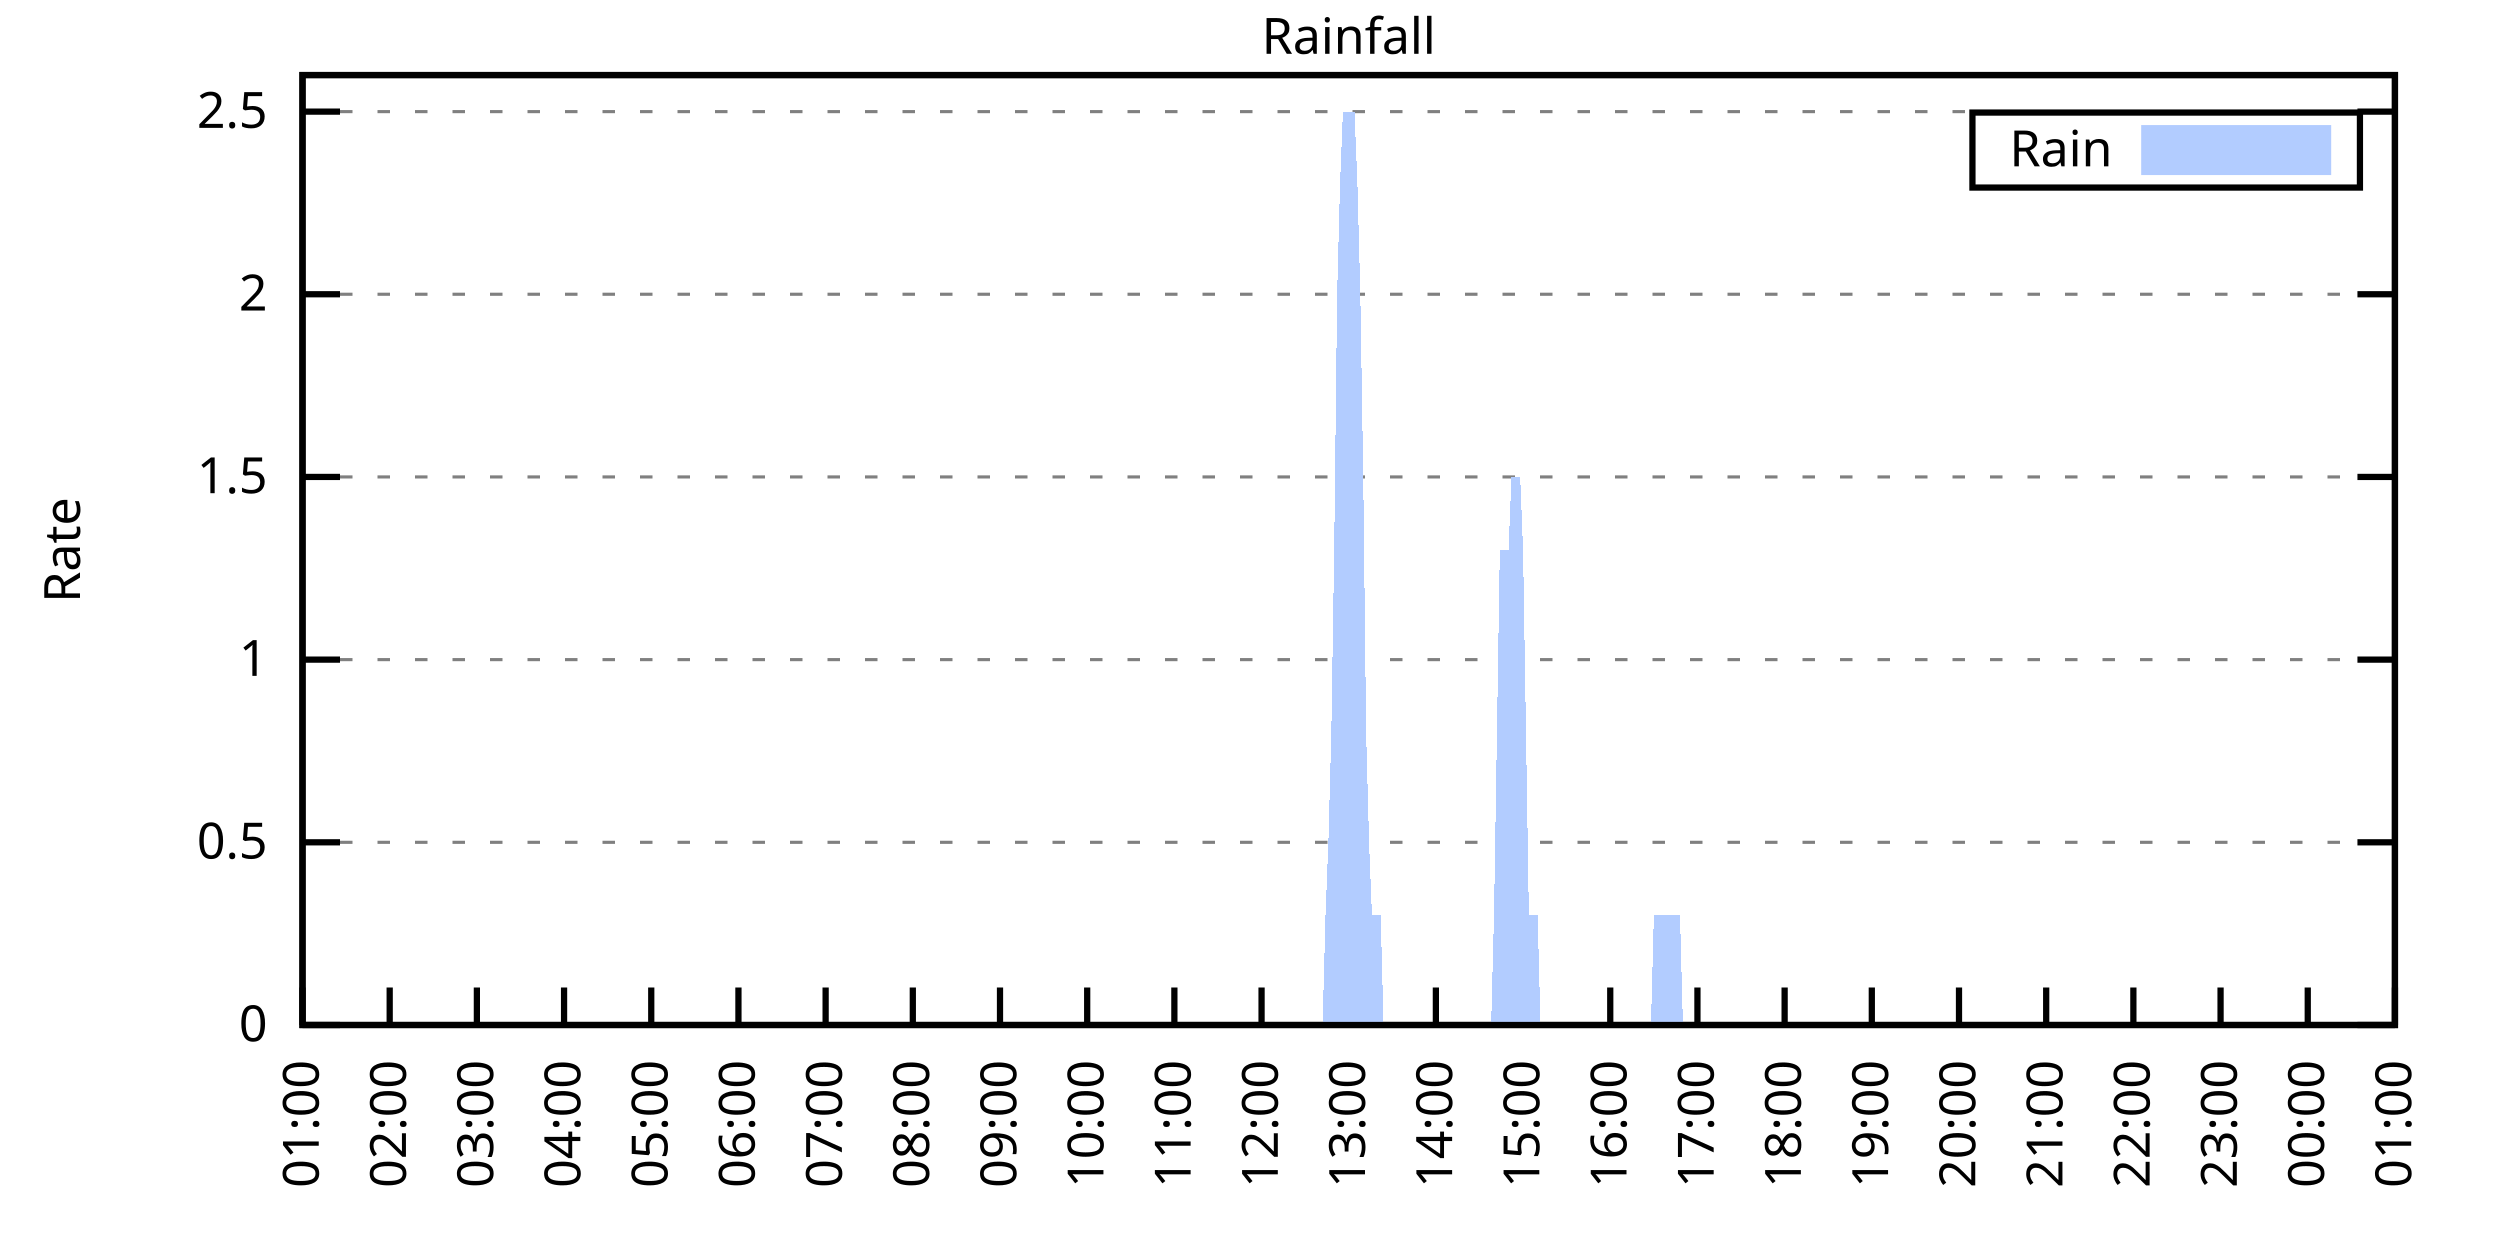
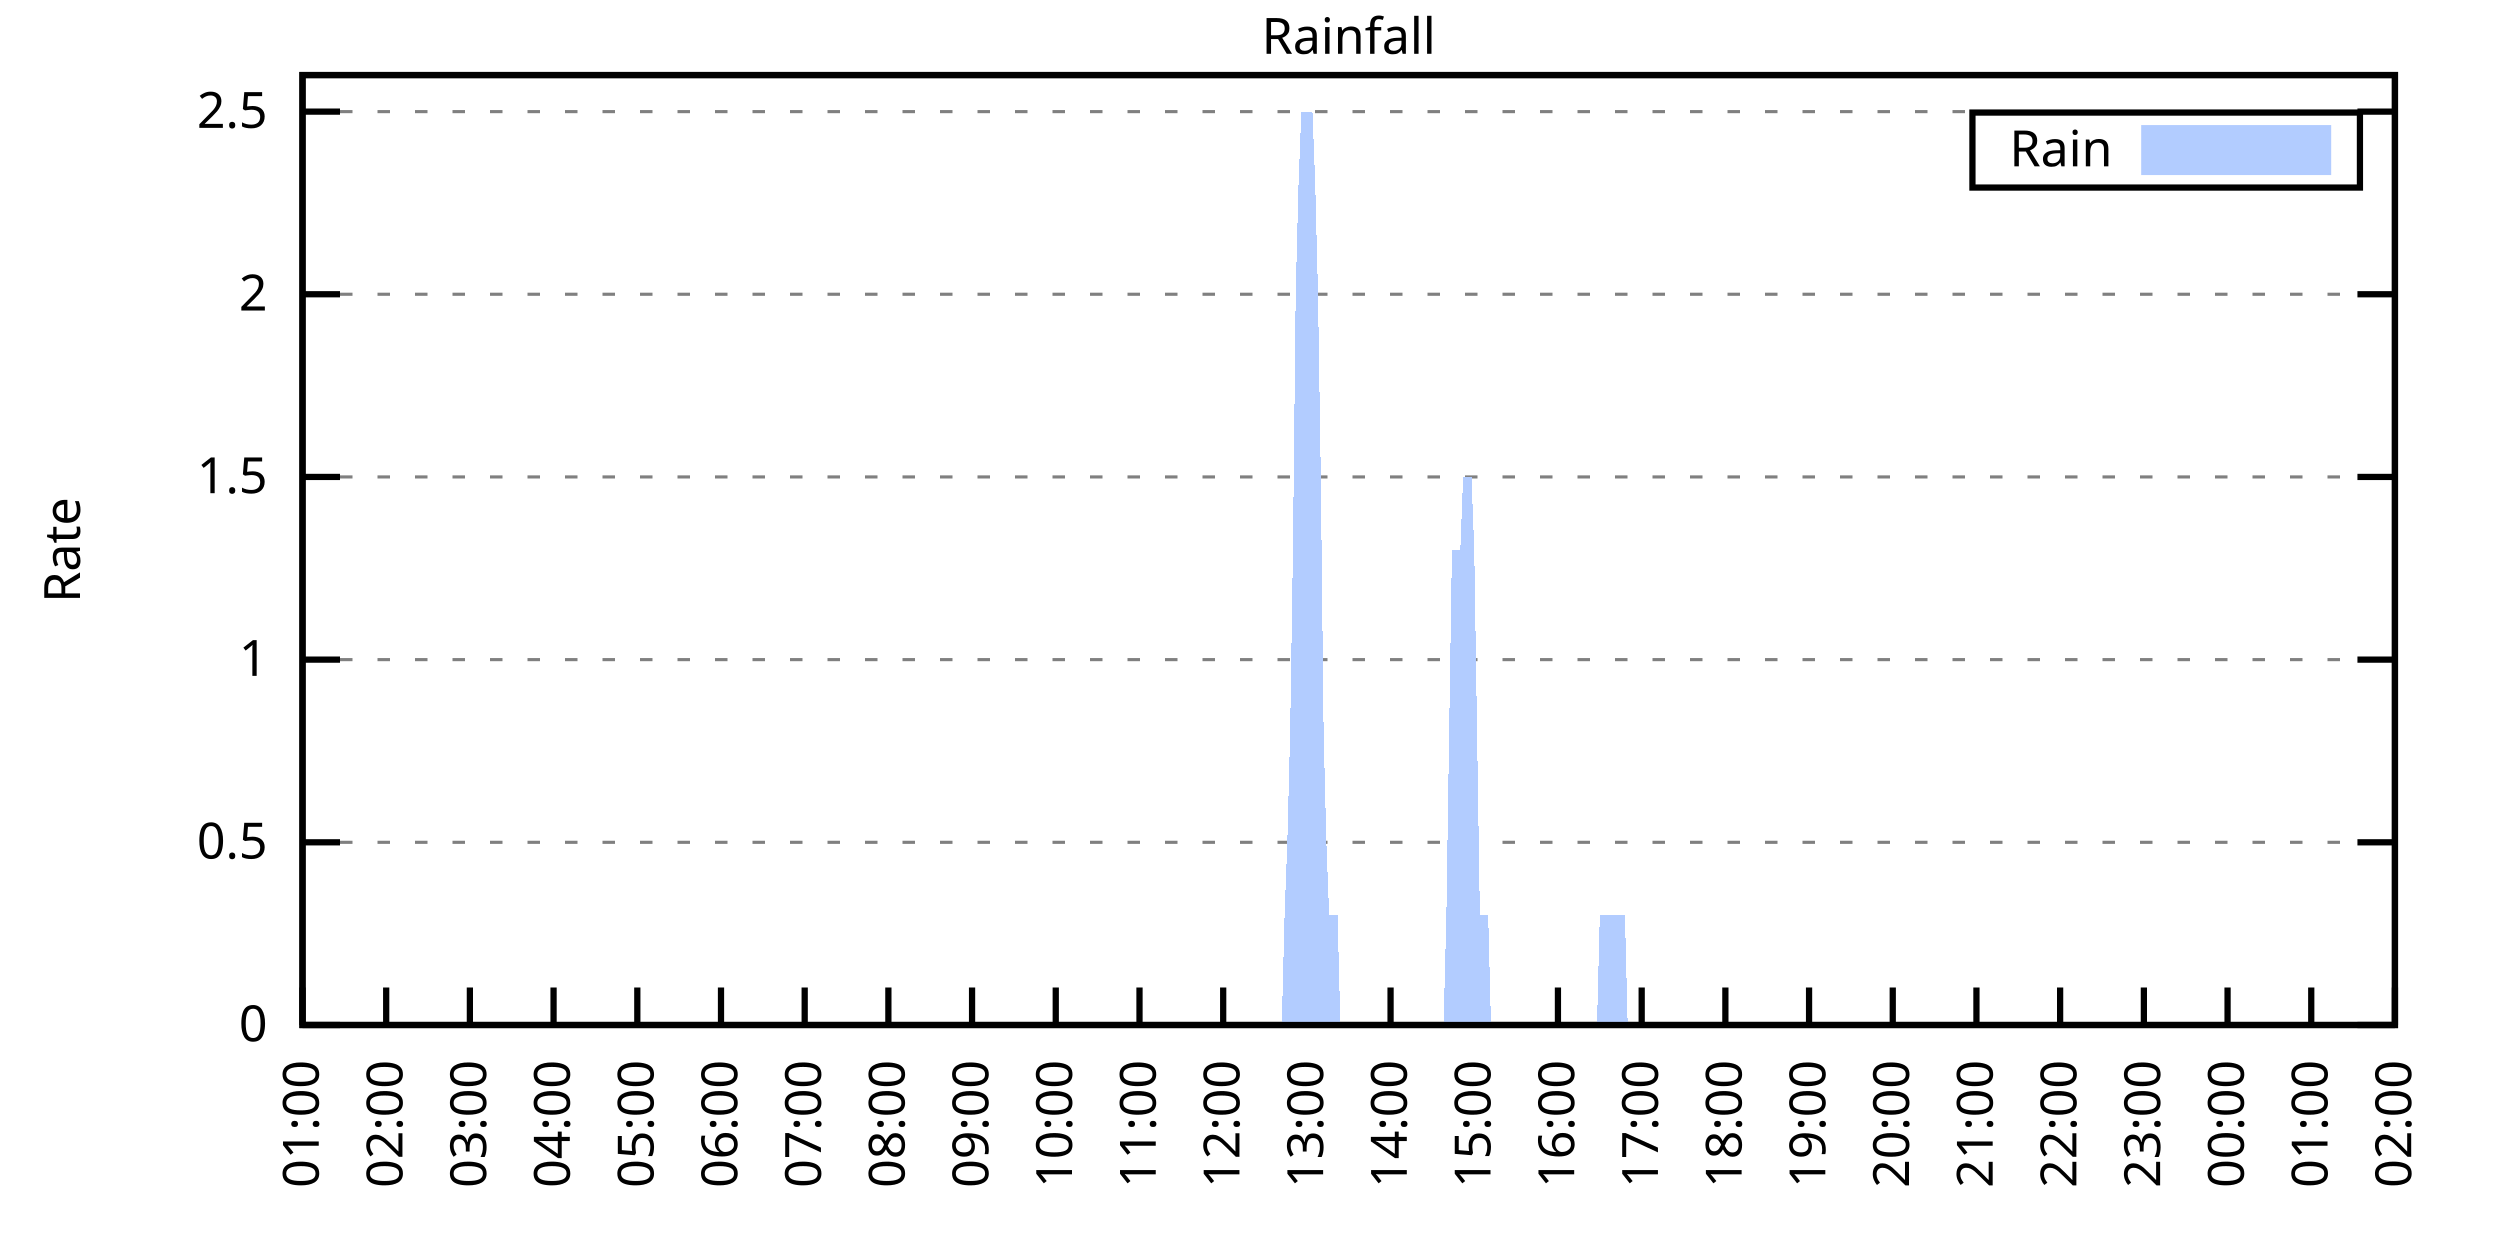
<svg xmlns="http://www.w3.org/2000/svg" xmlns:xlink="http://www.w3.org/1999/xlink" width="400" height="200" viewBox="0 0 400 200">
  <g id="gnuplot_canvas">
    <rect x="0" y="0" width="400" height="200" fill="none" />
    <defs>
      <circle id="gpDot" r="0.5" stroke-width="0.5" stroke="currentColor" />
      <path id="gpPt0" stroke-width="0.333" stroke="currentColor" d="M-1,0 h2 M0,-1 v2" />
      <path id="gpPt1" stroke-width="0.333" stroke="currentColor" d="M-1,-1 L1,1 M1,-1 L-1,1" />
      <path id="gpPt2" stroke-width="0.333" stroke="currentColor" d="M-1,0 L1,0 M0,-1 L0,1 M-1,-1 L1,1 M-1,1 L1,-1" />
      <rect id="gpPt3" stroke-width="0.333" stroke="currentColor" x="-1" y="-1" width="2" height="2" />
      <rect id="gpPt4" stroke-width="0.333" stroke="currentColor" fill="currentColor" x="-1" y="-1" width="2" height="2" />
      <circle id="gpPt5" stroke-width="0.333" stroke="currentColor" cx="0" cy="0" r="1" />
      <use xlink:href="#gpPt5" id="gpPt6" fill="currentColor" stroke="none" />
      <path id="gpPt7" stroke-width="0.333" stroke="currentColor" d="M0,-1.33 L-1.33,0.67 L1.33,0.67 z" />
      <use xlink:href="#gpPt7" id="gpPt8" fill="currentColor" stroke="none" />
      <use xlink:href="#gpPt7" id="gpPt9" stroke="currentColor" transform="rotate(180)" />
      <use xlink:href="#gpPt9" id="gpPt10" fill="currentColor" stroke="none" />
      <use xlink:href="#gpPt3" id="gpPt11" stroke="currentColor" transform="rotate(45)" />
      <use xlink:href="#gpPt11" id="gpPt12" fill="currentColor" stroke="none" />
      <path id="gpPt13" stroke-width="0.333" stroke="currentColor" d="M0,1.330 L1.265,0.411 L0.782,-1.067 L-0.782,-1.076 L-1.265,0.411 z" />
      <use xlink:href="#gpPt13" id="gpPt14" fill="currentColor" stroke="none" />
      <filter id="textbox" filterUnits="objectBoundingBox" x="0" y="0" height="1" width="1">
        <feFlood flood-color="white" flood-opacity="1" result="bgnd" />
        <feComposite in="SourceGraphic" in2="bgnd" operator="atop" />
      </filter>
      <filter id="greybox" filterUnits="objectBoundingBox" x="0" y="0" height="1" width="1">
        <feFlood flood-color="lightgrey" flood-opacity="1" result="grey" />
        <feComposite in="SourceGraphic" in2="grey" operator="atop" />
      </filter>
    </defs>
    <g fill="none" color="white" stroke="currentColor" stroke-width="1.00" stroke-linecap="butt" stroke-linejoin="miter">
</g>
    <g fill="none" color="black" stroke="currentColor" stroke-width="1.00" stroke-linecap="butt" stroke-linejoin="miter">
      <g stroke="none" shape-rendering="crispEdges">
        <polygon fill="rgb(255, 255, 255)" points="48.40,164.00 383.18,164.00 383.18,12.02 48.40,12.02 " />
      </g>
    </g>
    <g fill="none" color="black" stroke="currentColor" stroke-width="1.00" stroke-linecap="butt" stroke-linejoin="miter">
</g>
    <g fill="none" color="black" stroke="black" stroke-width="0.50" stroke-linecap="butt" stroke-linejoin="miter">
</g>
    <g fill="none" color="gray" stroke="currentColor" stroke-width="0.50" stroke-linecap="butt" stroke-linejoin="miter">
      <path stroke="gray" stroke-dasharray="2,4" class="gridline" d="M48.40,164.00 L383.19,164.00  " />
    </g>
    <g fill="none" color="gray" stroke="gray" stroke-width="1.00" stroke-linecap="butt" stroke-linejoin="miter">
</g>
    <g fill="none" color="black" stroke="currentColor" stroke-width="1.00" stroke-linecap="butt" stroke-linejoin="miter">
      <path stroke="black" d="M48.40,164.00 L54.40,164.00 M383.19,164.00 L377.19,164.00  " />
      <g transform="translate(42.80,166.60)" stroke="none" fill="black" font-family="Sans" font-size="8.00" text-anchor="end">
        <text>
          <tspan font-family="Sans"> 0</tspan>
        </text>
      </g>
    </g>
    <g fill="none" color="black" stroke="currentColor" stroke-width="1.00" stroke-linecap="butt" stroke-linejoin="miter">
</g>
    <g fill="none" color="black" stroke="black" stroke-width="0.50" stroke-linecap="butt" stroke-linejoin="miter">
</g>
    <g fill="none" color="gray" stroke="currentColor" stroke-width="0.50" stroke-linecap="butt" stroke-linejoin="miter">
      <path stroke="gray" stroke-dasharray="2,4" class="gridline" d="M48.40,134.77 L383.19,134.77  " />
    </g>
    <g fill="none" color="gray" stroke="gray" stroke-width="1.00" stroke-linecap="butt" stroke-linejoin="miter">
</g>
    <g fill="none" color="black" stroke="currentColor" stroke-width="1.00" stroke-linecap="butt" stroke-linejoin="miter">
      <path stroke="black" d="M48.40,134.77 L54.40,134.77 M383.19,134.77 L377.19,134.77  " />
      <g transform="translate(42.80,137.37)" stroke="none" fill="black" font-family="Sans" font-size="8.00" text-anchor="end">
        <text>
          <tspan font-family="Sans"> 0.5</tspan>
        </text>
      </g>
    </g>
    <g fill="none" color="black" stroke="currentColor" stroke-width="1.00" stroke-linecap="butt" stroke-linejoin="miter">
</g>
    <g fill="none" color="black" stroke="black" stroke-width="0.50" stroke-linecap="butt" stroke-linejoin="miter">
</g>
    <g fill="none" color="gray" stroke="currentColor" stroke-width="0.50" stroke-linecap="butt" stroke-linejoin="miter">
      <path stroke="gray" stroke-dasharray="2,4" class="gridline" d="M48.40,105.54 L383.19,105.54  " />
    </g>
    <g fill="none" color="gray" stroke="gray" stroke-width="1.00" stroke-linecap="butt" stroke-linejoin="miter">
</g>
    <g fill="none" color="black" stroke="currentColor" stroke-width="1.00" stroke-linecap="butt" stroke-linejoin="miter">
      <path stroke="black" d="M48.40,105.54 L54.40,105.54 M383.19,105.54 L377.19,105.54  " />
      <g transform="translate(42.80,108.14)" stroke="none" fill="black" font-family="Sans" font-size="8.00" text-anchor="end">
        <text>
          <tspan font-family="Sans"> 1</tspan>
        </text>
      </g>
    </g>
    <g fill="none" color="black" stroke="currentColor" stroke-width="1.00" stroke-linecap="butt" stroke-linejoin="miter">
</g>
    <g fill="none" color="black" stroke="black" stroke-width="0.50" stroke-linecap="butt" stroke-linejoin="miter">
</g>
    <g fill="none" color="gray" stroke="currentColor" stroke-width="0.50" stroke-linecap="butt" stroke-linejoin="miter">
      <path stroke="gray" stroke-dasharray="2,4" class="gridline" d="M48.40,76.31 L383.19,76.31  " />
    </g>
    <g fill="none" color="gray" stroke="gray" stroke-width="1.00" stroke-linecap="butt" stroke-linejoin="miter">
</g>
    <g fill="none" color="black" stroke="currentColor" stroke-width="1.00" stroke-linecap="butt" stroke-linejoin="miter">
      <path stroke="black" d="M48.40,76.31 L54.40,76.31 M383.19,76.31 L377.19,76.31  " />
      <g transform="translate(42.80,78.91)" stroke="none" fill="black" font-family="Sans" font-size="8.00" text-anchor="end">
        <text>
          <tspan font-family="Sans"> 1.5</tspan>
        </text>
      </g>
    </g>
    <g fill="none" color="black" stroke="currentColor" stroke-width="1.00" stroke-linecap="butt" stroke-linejoin="miter">
</g>
    <g fill="none" color="black" stroke="black" stroke-width="0.50" stroke-linecap="butt" stroke-linejoin="miter">
</g>
    <g fill="none" color="gray" stroke="currentColor" stroke-width="0.50" stroke-linecap="butt" stroke-linejoin="miter">
      <path stroke="gray" stroke-dasharray="2,4" class="gridline" d="M48.40,47.08 L383.19,47.08  " />
    </g>
    <g fill="none" color="gray" stroke="gray" stroke-width="1.00" stroke-linecap="butt" stroke-linejoin="miter">
</g>
    <g fill="none" color="black" stroke="currentColor" stroke-width="1.00" stroke-linecap="butt" stroke-linejoin="miter">
      <path stroke="black" d="M48.40,47.08 L54.40,47.08 M383.19,47.08 L377.19,47.08  " />
      <g transform="translate(42.80,49.68)" stroke="none" fill="black" font-family="Sans" font-size="8.00" text-anchor="end">
        <text>
          <tspan font-family="Sans"> 2</tspan>
        </text>
      </g>
    </g>
    <g fill="none" color="black" stroke="currentColor" stroke-width="1.00" stroke-linecap="butt" stroke-linejoin="miter">
</g>
    <g fill="none" color="black" stroke="black" stroke-width="0.50" stroke-linecap="butt" stroke-linejoin="miter">
</g>
    <g fill="none" color="gray" stroke="currentColor" stroke-width="0.50" stroke-linecap="butt" stroke-linejoin="miter">
      <path stroke="gray" stroke-dasharray="2,4" class="gridline" d="M48.40,17.86 L383.19,17.86  " />
    </g>
    <g fill="none" color="gray" stroke="gray" stroke-width="1.00" stroke-linecap="butt" stroke-linejoin="miter">
</g>
    <g fill="none" color="black" stroke="currentColor" stroke-width="1.00" stroke-linecap="butt" stroke-linejoin="miter">
      <path stroke="black" d="M48.40,17.86 L54.40,17.86 M383.19,17.86 L377.19,17.86  " />
      <g transform="translate(42.80,20.46)" stroke="none" fill="black" font-family="Sans" font-size="8.00" text-anchor="end">
        <text>
          <tspan font-family="Sans"> 2.5</tspan>
        </text>
      </g>
    </g>
    <g fill="none" color="black" stroke="currentColor" stroke-width="1.00" stroke-linecap="butt" stroke-linejoin="miter">
      <path stroke="black" d="M48.40,164.00 L48.40,158.00  " />
      <g transform="translate(51.00,169.60) rotate(270.00)" stroke="none" fill="black" font-family="Sans" font-size="8.00" text-anchor="end">
        <text>
          <tspan font-family="Sans">01:00</tspan>
        </text>
      </g>
    </g>
    <g fill="none" color="black" stroke="currentColor" stroke-width="1.00" stroke-linecap="butt" stroke-linejoin="miter">
-       <path stroke="black" d="M62.35,164.00 L62.35,158.00  " />
-       <g transform="translate(64.95,169.60) rotate(270.00)" stroke="none" fill="black" font-family="Sans" font-size="8.00" text-anchor="end">
+       <path stroke="black" d="M61.79,164.00 L61.79,158.00  " />
+       <g transform="translate(64.39,169.60) rotate(270.00)" stroke="none" fill="black" font-family="Sans" font-size="8.00" text-anchor="end">
        <text>
          <tspan font-family="Sans">02:00</tspan>
        </text>
      </g>
    </g>
    <g fill="none" color="black" stroke="currentColor" stroke-width="1.00" stroke-linecap="butt" stroke-linejoin="miter">
-       <path stroke="black" d="M76.30,164.00 L76.30,158.00  " />
-       <g transform="translate(78.90,169.60) rotate(270.00)" stroke="none" fill="black" font-family="Sans" font-size="8.00" text-anchor="end">
+       <path stroke="black" d="M75.18,164.00 L75.18,158.00  " />
+       <g transform="translate(77.78,169.60) rotate(270.00)" stroke="none" fill="black" font-family="Sans" font-size="8.00" text-anchor="end">
        <text>
          <tspan font-family="Sans">03:00</tspan>
        </text>
      </g>
    </g>
    <g fill="none" color="black" stroke="currentColor" stroke-width="1.00" stroke-linecap="butt" stroke-linejoin="miter">
-       <path stroke="black" d="M90.25,164.00 L90.25,158.00  " />
-       <g transform="translate(92.85,169.60) rotate(270.00)" stroke="none" fill="black" font-family="Sans" font-size="8.00" text-anchor="end">
+       <path stroke="black" d="M88.57,164.00 L88.57,158.00  " />
+       <g transform="translate(91.17,169.60) rotate(270.00)" stroke="none" fill="black" font-family="Sans" font-size="8.00" text-anchor="end">
        <text>
          <tspan font-family="Sans">04:00</tspan>
        </text>
      </g>
    </g>
    <g fill="none" color="black" stroke="currentColor" stroke-width="1.00" stroke-linecap="butt" stroke-linejoin="miter">
-       <path stroke="black" d="M104.20,164.00 L104.20,158.00  " />
-       <g transform="translate(106.80,169.60) rotate(270.00)" stroke="none" fill="black" font-family="Sans" font-size="8.00" text-anchor="end">
+       <path stroke="black" d="M101.97,164.00 L101.97,158.00  " />
+       <g transform="translate(104.57,169.60) rotate(270.00)" stroke="none" fill="black" font-family="Sans" font-size="8.00" text-anchor="end">
        <text>
          <tspan font-family="Sans">05:00</tspan>
        </text>
      </g>
    </g>
    <g fill="none" color="black" stroke="currentColor" stroke-width="1.00" stroke-linecap="butt" stroke-linejoin="miter">
-       <path stroke="black" d="M118.15,164.00 L118.15,158.00  " />
-       <g transform="translate(120.75,169.60) rotate(270.00)" stroke="none" fill="black" font-family="Sans" font-size="8.00" text-anchor="end">
+       <path stroke="black" d="M115.36,164.00 L115.36,158.00  " />
+       <g transform="translate(117.96,169.60) rotate(270.00)" stroke="none" fill="black" font-family="Sans" font-size="8.00" text-anchor="end">
        <text>
          <tspan font-family="Sans">06:00</tspan>
        </text>
      </g>
    </g>
    <g fill="none" color="black" stroke="currentColor" stroke-width="1.00" stroke-linecap="butt" stroke-linejoin="miter">
-       <path stroke="black" d="M132.10,164.00 L132.10,158.00  " />
-       <g transform="translate(134.70,169.60) rotate(270.00)" stroke="none" fill="black" font-family="Sans" font-size="8.00" text-anchor="end">
+       <path stroke="black" d="M128.75,164.00 L128.75,158.00  " />
+       <g transform="translate(131.35,169.60) rotate(270.00)" stroke="none" fill="black" font-family="Sans" font-size="8.00" text-anchor="end">
        <text>
          <tspan font-family="Sans">07:00</tspan>
        </text>
      </g>
    </g>
    <g fill="none" color="black" stroke="currentColor" stroke-width="1.00" stroke-linecap="butt" stroke-linejoin="miter">
-       <path stroke="black" d="M146.05,164.00 L146.05,158.00  " />
-       <g transform="translate(148.65,169.60) rotate(270.00)" stroke="none" fill="black" font-family="Sans" font-size="8.00" text-anchor="end">
+       <path stroke="black" d="M142.14,164.00 L142.14,158.00  " />
+       <g transform="translate(144.74,169.60) rotate(270.00)" stroke="none" fill="black" font-family="Sans" font-size="8.00" text-anchor="end">
        <text>
          <tspan font-family="Sans">08:00</tspan>
        </text>
      </g>
    </g>
    <g fill="none" color="black" stroke="currentColor" stroke-width="1.00" stroke-linecap="butt" stroke-linejoin="miter">
-       <path stroke="black" d="M160.00,164.00 L160.00,158.00  " />
-       <g transform="translate(162.60,169.60) rotate(270.00)" stroke="none" fill="black" font-family="Sans" font-size="8.00" text-anchor="end">
+       <path stroke="black" d="M155.53,164.00 L155.53,158.00  " />
+       <g transform="translate(158.13,169.60) rotate(270.00)" stroke="none" fill="black" font-family="Sans" font-size="8.00" text-anchor="end">
        <text>
          <tspan font-family="Sans">09:00</tspan>
        </text>
      </g>
    </g>
    <g fill="none" color="black" stroke="currentColor" stroke-width="1.00" stroke-linecap="butt" stroke-linejoin="miter">
-       <path stroke="black" d="M173.95,164.00 L173.95,158.00  " />
-       <g transform="translate(176.55,169.60) rotate(270.00)" stroke="none" fill="black" font-family="Sans" font-size="8.00" text-anchor="end">
+       <path stroke="black" d="M168.92,164.00 L168.92,158.00  " />
+       <g transform="translate(171.52,169.60) rotate(270.00)" stroke="none" fill="black" font-family="Sans" font-size="8.00" text-anchor="end">
        <text>
          <tspan font-family="Sans">10:00</tspan>
        </text>
      </g>
    </g>
    <g fill="none" color="black" stroke="currentColor" stroke-width="1.00" stroke-linecap="butt" stroke-linejoin="miter">
-       <path stroke="black" d="M187.90,164.00 L187.90,158.00  " />
-       <g transform="translate(190.50,169.60) rotate(270.00)" stroke="none" fill="black" font-family="Sans" font-size="8.00" text-anchor="end">
+       <path stroke="black" d="M182.32,164.00 L182.32,158.00  " />
+       <g transform="translate(184.92,169.60) rotate(270.00)" stroke="none" fill="black" font-family="Sans" font-size="8.00" text-anchor="end">
        <text>
          <tspan font-family="Sans">11:00</tspan>
        </text>
      </g>
    </g>
    <g fill="none" color="black" stroke="currentColor" stroke-width="1.00" stroke-linecap="butt" stroke-linejoin="miter">
-       <path stroke="black" d="M201.85,164.00 L201.85,158.00  " />
-       <g transform="translate(204.45,169.60) rotate(270.00)" stroke="none" fill="black" font-family="Sans" font-size="8.00" text-anchor="end">
+       <path stroke="black" d="M195.71,164.00 L195.71,158.00  " />
+       <g transform="translate(198.31,169.60) rotate(270.00)" stroke="none" fill="black" font-family="Sans" font-size="8.00" text-anchor="end">
        <text>
          <tspan font-family="Sans">12:00</tspan>
        </text>
      </g>
    </g>
    <g fill="none" color="black" stroke="currentColor" stroke-width="1.00" stroke-linecap="butt" stroke-linejoin="miter">
-       <path stroke="black" d="M215.80,164.00 L215.80,158.00  " />
-       <g transform="translate(218.40,169.60) rotate(270.00)" stroke="none" fill="black" font-family="Sans" font-size="8.00" text-anchor="end">
+       <path stroke="black" d="M209.10,164.00 L209.10,158.00  " />
+       <g transform="translate(211.70,169.60) rotate(270.00)" stroke="none" fill="black" font-family="Sans" font-size="8.00" text-anchor="end">
        <text>
          <tspan font-family="Sans">13:00</tspan>
        </text>
      </g>
    </g>
    <g fill="none" color="black" stroke="currentColor" stroke-width="1.00" stroke-linecap="butt" stroke-linejoin="miter">
-       <path stroke="black" d="M229.74,164.00 L229.74,158.00  " />
-       <g transform="translate(232.34,169.60) rotate(270.00)" stroke="none" fill="black" font-family="Sans" font-size="8.00" text-anchor="end">
+       <path stroke="black" d="M222.49,164.00 L222.49,158.00  " />
+       <g transform="translate(225.09,169.60) rotate(270.00)" stroke="none" fill="black" font-family="Sans" font-size="8.00" text-anchor="end">
        <text>
          <tspan font-family="Sans">14:00</tspan>
        </text>
      </g>
    </g>
    <g fill="none" color="black" stroke="currentColor" stroke-width="1.00" stroke-linecap="butt" stroke-linejoin="miter">
-       <path stroke="black" d="M243.69,164.00 L243.69,158.00  " />
-       <g transform="translate(246.29,169.60) rotate(270.00)" stroke="none" fill="black" font-family="Sans" font-size="8.00" text-anchor="end">
+       <path stroke="black" d="M235.88,164.00 L235.88,158.00  " />
+       <g transform="translate(238.48,169.60) rotate(270.00)" stroke="none" fill="black" font-family="Sans" font-size="8.00" text-anchor="end">
        <text>
          <tspan font-family="Sans">15:00</tspan>
        </text>
      </g>
    </g>
    <g fill="none" color="black" stroke="currentColor" stroke-width="1.00" stroke-linecap="butt" stroke-linejoin="miter">
-       <path stroke="black" d="M257.64,164.00 L257.64,158.00  " />
-       <g transform="translate(260.24,169.60) rotate(270.00)" stroke="none" fill="black" font-family="Sans" font-size="8.00" text-anchor="end">
+       <path stroke="black" d="M249.27,164.00 L249.27,158.00  " />
+       <g transform="translate(251.87,169.60) rotate(270.00)" stroke="none" fill="black" font-family="Sans" font-size="8.00" text-anchor="end">
        <text>
          <tspan font-family="Sans">16:00</tspan>
        </text>
      </g>
    </g>
    <g fill="none" color="black" stroke="currentColor" stroke-width="1.00" stroke-linecap="butt" stroke-linejoin="miter">
-       <path stroke="black" d="M271.59,164.00 L271.59,158.00  " />
-       <g transform="translate(274.19,169.60) rotate(270.00)" stroke="none" fill="black" font-family="Sans" font-size="8.00" text-anchor="end">
+       <path stroke="black" d="M262.67,164.00 L262.67,158.00  " />
+       <g transform="translate(265.27,169.60) rotate(270.00)" stroke="none" fill="black" font-family="Sans" font-size="8.00" text-anchor="end">
        <text>
          <tspan font-family="Sans">17:00</tspan>
        </text>
      </g>
    </g>
    <g fill="none" color="black" stroke="currentColor" stroke-width="1.00" stroke-linecap="butt" stroke-linejoin="miter">
-       <path stroke="black" d="M285.54,164.00 L285.54,158.00  " />
-       <g transform="translate(288.14,169.60) rotate(270.00)" stroke="none" fill="black" font-family="Sans" font-size="8.00" text-anchor="end">
+       <path stroke="black" d="M276.06,164.00 L276.06,158.00  " />
+       <g transform="translate(278.66,169.60) rotate(270.00)" stroke="none" fill="black" font-family="Sans" font-size="8.00" text-anchor="end">
        <text>
          <tspan font-family="Sans">18:00</tspan>
        </text>
      </g>
    </g>
    <g fill="none" color="black" stroke="currentColor" stroke-width="1.00" stroke-linecap="butt" stroke-linejoin="miter">
-       <path stroke="black" d="M299.49,164.00 L299.49,158.00  " />
-       <g transform="translate(302.09,169.60) rotate(270.00)" stroke="none" fill="black" font-family="Sans" font-size="8.00" text-anchor="end">
+       <path stroke="black" d="M289.45,164.00 L289.45,158.00  " />
+       <g transform="translate(292.05,169.60) rotate(270.00)" stroke="none" fill="black" font-family="Sans" font-size="8.00" text-anchor="end">
        <text>
          <tspan font-family="Sans">19:00</tspan>
        </text>
      </g>
    </g>
    <g fill="none" color="black" stroke="currentColor" stroke-width="1.00" stroke-linecap="butt" stroke-linejoin="miter">
-       <path stroke="black" d="M313.44,164.00 L313.44,158.00  " />
-       <g transform="translate(316.04,169.60) rotate(270.00)" stroke="none" fill="black" font-family="Sans" font-size="8.00" text-anchor="end">
+       <path stroke="black" d="M302.84,164.00 L302.84,158.00  " />
+       <g transform="translate(305.44,169.60) rotate(270.00)" stroke="none" fill="black" font-family="Sans" font-size="8.00" text-anchor="end">
        <text>
          <tspan font-family="Sans">20:00</tspan>
        </text>
      </g>
    </g>
    <g fill="none" color="black" stroke="currentColor" stroke-width="1.00" stroke-linecap="butt" stroke-linejoin="miter">
-       <path stroke="black" d="M327.39,164.00 L327.39,158.00  " />
-       <g transform="translate(329.99,169.60) rotate(270.00)" stroke="none" fill="black" font-family="Sans" font-size="8.00" text-anchor="end">
+       <path stroke="black" d="M316.23,164.00 L316.23,158.00  " />
+       <g transform="translate(318.83,169.60) rotate(270.00)" stroke="none" fill="black" font-family="Sans" font-size="8.00" text-anchor="end">
        <text>
          <tspan font-family="Sans">21:00</tspan>
        </text>
      </g>
    </g>
    <g fill="none" color="black" stroke="currentColor" stroke-width="1.00" stroke-linecap="butt" stroke-linejoin="miter">
-       <path stroke="black" d="M341.34,164.00 L341.34,158.00  " />
-       <g transform="translate(343.94,169.60) rotate(270.00)" stroke="none" fill="black" font-family="Sans" font-size="8.00" text-anchor="end">
+       <path stroke="black" d="M329.62,164.00 L329.62,158.00  " />
+       <g transform="translate(332.22,169.60) rotate(270.00)" stroke="none" fill="black" font-family="Sans" font-size="8.00" text-anchor="end">
        <text>
          <tspan font-family="Sans">22:00</tspan>
        </text>
      </g>
    </g>
    <g fill="none" color="black" stroke="currentColor" stroke-width="1.00" stroke-linecap="butt" stroke-linejoin="miter">
-       <path stroke="black" d="M355.29,164.00 L355.29,158.00  " />
-       <g transform="translate(357.89,169.60) rotate(270.00)" stroke="none" fill="black" font-family="Sans" font-size="8.00" text-anchor="end">
+       <path stroke="black" d="M343.02,164.00 L343.02,158.00  " />
+       <g transform="translate(345.62,169.60) rotate(270.00)" stroke="none" fill="black" font-family="Sans" font-size="8.00" text-anchor="end">
        <text>
          <tspan font-family="Sans">23:00</tspan>
        </text>
      </g>
    </g>
    <g fill="none" color="black" stroke="currentColor" stroke-width="1.00" stroke-linecap="butt" stroke-linejoin="miter">
-       <path stroke="black" d="M369.24,164.00 L369.24,158.00  " />
-       <g transform="translate(371.84,169.60) rotate(270.00)" stroke="none" fill="black" font-family="Sans" font-size="8.00" text-anchor="end">
+       <path stroke="black" d="M356.41,164.00 L356.41,158.00  " />
+       <g transform="translate(359.01,169.60) rotate(270.00)" stroke="none" fill="black" font-family="Sans" font-size="8.00" text-anchor="end">
        <text>
          <tspan font-family="Sans">00:00</tspan>
+         </text>
+       </g>
+     </g>
+     <g fill="none" color="black" stroke="currentColor" stroke-width="1.00" stroke-linecap="butt" stroke-linejoin="miter">
+       <path stroke="black" d="M369.80,164.00 L369.80,158.00  " />
+       <g transform="translate(372.40,169.60) rotate(270.00)" stroke="none" fill="black" font-family="Sans" font-size="8.00" text-anchor="end">
+         <text>
+           <tspan font-family="Sans">01:00</tspan>
        </text>
      </g>
    </g>
    <g fill="none" color="black" stroke="currentColor" stroke-width="1.00" stroke-linecap="butt" stroke-linejoin="miter">
      <path stroke="black" d="M383.19,164.00 L383.19,158.00  " />
      <g transform="translate(385.79,169.60) rotate(270.00)" stroke="none" fill="black" font-family="Sans" font-size="8.00" text-anchor="end">
        <text>
-           <tspan font-family="Sans">01:00</tspan>
+           <tspan font-family="Sans">02:00</tspan>
        </text>
      </g>
    </g>
    <g fill="none" color="black" stroke="currentColor" stroke-width="1.00" stroke-linecap="butt" stroke-linejoin="miter">
</g>
    <g fill="none" color="black" stroke="currentColor" stroke-width="1.00" stroke-linecap="butt" stroke-linejoin="miter">
      <path stroke="black" d="M48.40,12.01 L48.40,164.00 L383.19,164.00 L383.19,12.01 L48.40,12.01 Z  " />
    </g>
    <g fill="none" color="black" stroke="currentColor" stroke-width="1.00" stroke-linecap="butt" stroke-linejoin="miter">
</g>
    <g fill="none" color="black" stroke="currentColor" stroke-width="1.00" stroke-linecap="butt" stroke-linejoin="miter">
      <path stroke="black" d="M315.59,30.01 L315.59,18.01 L377.59,18.01 L377.59,30.01 L315.59,30.01 Z  " />
    </g>
    <g id="Rainfall_plot_1">
      <g fill="none" color="white" stroke="black" stroke-width="2.00" stroke-linecap="butt" stroke-linejoin="miter">
</g>
      <g fill="none" color="black" stroke="currentColor" stroke-width="2.00" stroke-linecap="butt" stroke-linejoin="miter">
        <g transform="translate(337.99,26.61)" stroke="none" fill="black" font-family="Sans" font-size="8.00" text-anchor="end">
          <text>
            <tspan font-family="Sans">Rain</tspan>
          </text>
        </g>
      </g>
      <g fill="none" color="black" stroke="currentColor" stroke-width="2.00" stroke-linecap="butt" stroke-linejoin="miter">
        <g stroke="none" shape-rendering="crispEdges">
          <polygon fill="rgb(178, 204, 255)" points="343.59,27.01 371.99,27.01 371.99,21.01 343.59,21.01 " />
        </g>
        <path stroke="rgb(178, 204, 255)" d="M343.59,27.01 L371.99,27.01 L371.99,21.01 L343.59,21.01 L343.59,27.01 Z  " />
      </g>
      <g fill="none" color="black" stroke="currentColor" stroke-width="2.00" stroke-linecap="butt" stroke-linejoin="miter">
        <g stroke="none" shape-rendering="crispEdges">
-           <polygon fill="rgb(178, 204, 255)" points="48.86,164.00 49.33,164.00 49.79,164.00 50.26,164.00 50.72,164.00 51.19,164.00 51.65,164.00 52.12,164.00 52.58,164.00 53.05,164.00 53.51,164.00 53.98,164.00 54.44,164.00 54.91,164.00 55.37,164.00 55.84,164.00 56.30,164.00 56.77,164.00 57.23,164.00 57.70,164.00 58.16,164.00 58.63,164.00 59.09,164.00 59.56,164.00 60.02,164.00 60.49,164.00 60.95,164.00 61.42,164.00 61.88,164.00 62.35,164.00 62.81,164.00 63.28,164.00 63.74,164.00 64.21,164.00 64.67,164.00 65.14,164.00 65.60,164.00 66.07,164.00 66.53,164.00 67.00,164.00 67.46,164.00 67.93,164.00 68.39,164.00 68.86,164.00 69.32,164.00 69.79,164.00 70.25,164.00 70.72,164.00 71.18,164.00 71.65,164.00 72.11,164.00 72.58,164.00 73.04,164.00 73.51,164.00 73.97,164.00 74.44,164.00 74.90,164.00 75.37,164.00 75.83,164.00 76.30,164.00 76.76,164.00 77.23,164.00 77.69,164.00 78.16,164.00 78.62,164.00 79.09,164.00 79.55,164.00 80.02,164.00 80.48,164.00 80.95,164.00 81.41,164.00 81.88,164.00 82.34,164.00 82.81,164.00 83.27,164.00 83.74,164.00 84.20,164.00 84.67,164.00 85.13,164.00 85.60,164.00 86.06,164.00 86.53,164.00 86.99,164.00 87.46,164.00 87.92,164.00 88.39,164.00 88.85,164.00 89.32,164.00 89.78,164.00 90.25,164.00 90.71,164.00 91.18,164.00 91.64,164.00 92.11,164.00 92.57,164.00 93.04,164.00 93.50,164.00 93.97,164.00 94.43,164.00 94.90,164.00 95.36,164.00 95.83,164.00 96.29,164.00 96.76,164.00 97.22,164.00 97.69,164.00 98.15,164.00 98.62,164.00 99.08,164.00 99.55,164.00 100.01,164.00 100.48,164.00 100.94,164.00 101.41,164.00 101.87,164.00 102.34,164.00 102.80,164.00 103.27,164.00 103.73,164.00 104.20,164.00 104.66,164.00 105.13,164.00 105.59,164.00 106.06,164.00 106.52,164.00 106.99,164.00 107.45,164.00 107.92,164.00 108.38,164.00 108.85,164.00 109.31,164.00 109.78,164.00 110.24,164.00 110.71,164.00 111.17,164.00 111.64,164.00 112.10,164.00 112.57,164.00 113.03,164.00 113.50,164.00 113.96,164.00 114.43,164.00 114.89,164.00 115.36,164.00 115.82,164.00 116.29,164.00 116.75,164.00 117.22,164.00 117.68,164.00 118.15,164.00 118.61,164.00 119.08,164.00 119.54,164.00 120.01,164.00 120.47,164.00 120.94,164.00 121.40,164.00 121.87,164.00 122.33,164.00 122.80,164.00 123.26,164.00 123.73,164.00 124.19,164.00 124.66,164.00 125.12,164.00 125.59,164.00 126.05,164.00 126.52,164.00 126.98,164.00 127.45,164.00 127.91,164.00 128.38,164.00 128.84,164.00 129.31,164.00 129.77,164.00 130.24,164.00 130.70,164.00 131.17,164.00 131.63,164.00 132.10,164.00 132.56,164.00 133.03,164.00 133.49,164.00 133.96,164.00 134.42,164.00 134.89,164.00 135.35,164.00 135.82,164.00 136.28,164.00 136.75,164.00 137.21,164.00 137.68,164.00 138.14,164.00 138.61,164.00 139.07,164.00 139.54,164.00 140.00,164.00 140.47,164.00 140.93,164.00 141.40,164.00 141.86,164.00 142.33,164.00 142.79,164.00 143.26,164.00 143.72,164.00 144.19,164.00 144.65,164.00 145.12,164.00 145.58,164.00 146.05,164.00 146.51,164.00 146.98,164.00 147.44,164.00 147.91,164.00 148.37,164.00 148.84,164.00 149.30,164.00 149.77,164.00 150.23,164.00 150.70,164.00 151.16,164.00 151.63,164.00 152.09,164.00 152.56,164.00 153.02,164.00 153.49,164.00 153.95,164.00 154.42,164.00 154.88,164.00 155.35,164.00 155.81,164.00 156.28,164.00 156.74,164.00 157.21,164.00 157.67,164.00 158.14,164.00 158.60,164.00 159.07,164.00 159.53,164.00 160.00,164.00 160.46,164.00 160.93,164.00 161.39,164.00 161.86,164.00 162.32,164.00 162.79,164.00 163.25,164.00 163.72,164.00 164.18,164.00 164.65,164.00 165.11,164.00 165.58,164.00 166.04,164.00 166.51,164.00 166.97,164.00 167.44,164.00 167.90,164.00 168.37,164.00 168.83,164.00 169.30,164.00 169.76,164.00 170.23,164.00 170.69,164.00 171.16,164.00 171.62,164.00 172.09,164.00 172.55,164.00 173.02,164.00 173.48,164.00 173.95,164.00 174.41,164.00 174.88,164.00 175.34,164.00 175.81,164.00 176.27,164.00 176.74,164.00 177.20,164.00 177.67,164.00 178.13,164.00 178.60,164.00 179.06,164.00 179.53,164.00 179.99,164.00 180.46,164.00 180.92,164.00 181.39,164.00 181.85,164.00 182.32,164.00 182.78,164.00 183.25,164.00 183.71,164.00 184.18,164.00 184.64,164.00 185.11,164.00 185.57,164.00 186.04,164.00 186.50,164.00 186.97,164.00 187.43,164.00 187.90,164.00 188.36,164.00 188.83,164.00 189.29,164.00 189.76,164.00 190.22,164.00 190.69,164.00 191.15,164.00 191.62,164.00 192.08,164.00 192.55,164.00 193.01,164.00 193.48,164.00 193.94,164.00 194.41,164.00 194.87,164.00 195.34,164.00 195.80,164.00 196.27,164.00 196.73,164.00 197.20,164.00 197.66,164.00 198.13,164.00 198.59,164.00 199.06,164.00 199.52,164.00 199.99,164.00 200.45,164.00 200.92,164.00 201.38,164.00 201.85,164.00 202.31,164.00 202.78,164.00 203.24,164.00 203.71,164.00 204.17,164.00 204.64,164.00 205.10,164.00 205.57,164.00 206.03,164.00 206.50,164.00 206.96,164.00 207.43,164.00 207.89,164.00 208.36,164.00 208.82,164.00 209.29,164.00 209.75,164.00 210.22,164.00 210.68,164.00 211.15,164.00 211.61,164.00 212.08,146.46 212.54,134.77 213.01,117.23 213.47,88.00 213.94,47.08 214.40,29.55 214.87,17.86 215.33,17.86 215.80,17.86 216.26,17.86 216.72,17.86 217.19,29.55 217.65,47.08 218.12,76.31 218.58,117.23 219.05,134.77 219.51,146.46 219.98,146.46 220.44,146.46 220.91,146.46 221.37,164.00 221.84,164.00 222.30,164.00 222.77,164.00 223.23,164.00 223.70,164.00 224.16,164.00 224.63,164.00 225.09,164.00 225.56,164.00 226.02,164.00 226.49,164.00 226.95,164.00 227.42,164.00 227.88,164.00 228.35,164.00 228.81,164.00 229.28,164.00 229.74,164.00 230.21,164.00 230.67,164.00 231.14,164.00 231.60,164.00 232.07,164.00 232.53,164.00 233.00,164.00 233.46,164.00 233.93,164.00 234.39,164.00 234.86,164.00 235.32,164.00 235.79,164.00 236.25,164.00 236.72,164.00 237.18,164.00 237.65,164.00 238.11,164.00 238.58,164.00 239.04,146.46 239.51,117.23 239.97,88.00 240.44,88.00 240.90,88.00 241.37,88.00 241.83,76.31 242.30,76.31 242.76,76.31 243.23,76.31 243.69,88.00 244.16,117.23 244.62,146.46 245.09,146.46 245.55,146.46 246.02,146.46 246.48,164.00 246.95,164.00 247.41,164.00 247.88,164.00 248.34,164.00 248.81,164.00 249.27,164.00 249.74,164.00 250.20,164.00 250.67,164.00 251.13,164.00 251.60,164.00 252.06,164.00 252.53,164.00 252.99,164.00 253.46,164.00 253.92,164.00 254.39,164.00 254.85,164.00 255.32,164.00 255.78,164.00 256.25,164.00 256.71,164.00 257.18,164.00 257.64,164.00 258.11,164.00 258.57,164.00 259.04,164.00 259.50,164.00 259.97,164.00 260.43,164.00 260.90,164.00 261.36,164.00 261.83,164.00 262.29,164.00 262.76,164.00 263.22,164.00 263.69,164.00 264.15,164.00 264.62,146.46 265.08,146.46 265.55,146.46 266.01,146.46 266.48,146.46 266.94,146.46 267.41,146.46 267.87,146.46 268.34,146.46 268.80,146.46 269.27,164.00 269.73,164.00 270.20,164.00 270.66,164.00 271.13,164.00 271.59,164.00 272.06,164.00 272.52,164.00 272.99,164.00 273.45,164.00 273.92,164.00 274.38,164.00 274.85,164.00 275.31,164.00 275.78,164.00 276.24,164.00 276.71,164.00 277.17,164.00 277.64,164.00 278.10,164.00 278.57,164.00 279.03,164.00 279.50,164.00 279.96,164.00 280.43,164.00 280.89,164.00 281.36,164.00 281.82,164.00 282.29,164.00 282.75,164.00 283.22,164.00 283.68,164.00 284.15,164.00 284.61,164.00 285.08,164.00 285.54,164.00 286.01,164.00 286.47,164.00 286.94,164.00 287.40,164.00 287.87,164.00 288.33,164.00 288.80,164.00 289.26,164.00 289.73,164.00 290.19,164.00 290.66,164.00 291.12,164.00 291.59,164.00 292.05,164.00 292.52,164.00 292.98,164.00 293.45,164.00 293.91,164.00 294.38,164.00 294.84,164.00 295.31,164.00 295.77,164.00 296.24,164.00 296.70,164.00 297.17,164.00 297.63,164.00 298.10,164.00 298.56,164.00 299.03,164.00 299.49,164.00 299.96,164.00 300.42,164.00 300.89,164.00 301.35,164.00 301.82,164.00 302.75,164.00 303.21,164.00 303.68,164.00 304.14,164.00 304.61,164.00 305.07,164.00 305.54,164.00 306.00,164.00 306.47,164.00 306.93,164.00 307.40,164.00 307.86,164.00 308.33,164.00 308.79,164.00 309.26,164.00 309.72,164.00 310.19,164.00 310.65,164.00 311.12,164.00 311.58,164.00 312.05,164.00 312.51,164.00 312.98,164.00 313.44,164.00 313.91,164.00 314.37,164.00 314.84,164.00 315.30,164.00 315.77,164.00 316.23,164.00 316.70,164.00 317.16,164.00 317.63,164.00 318.09,164.00 318.56,164.00 319.02,164.00 319.49,164.00 319.95,164.00 320.42,164.00 320.88,164.00 321.35,164.00 321.81,164.00 322.28,164.00 322.74,164.00 323.21,164.00 323.67,164.00 324.14,164.00 324.60,164.00 325.07,164.00 325.53,164.00 326.00,164.00 326.46,164.00 326.93,164.00 327.39,164.00 327.86,164.00 328.32,164.00 328.79,164.00 329.25,164.00 329.72,164.00 330.18,164.00 330.65,164.00 331.11,164.00 331.58,164.00 332.04,164.00 332.51,164.00 332.97,164.00 333.44,164.00 333.90,164.00 334.37,164.00 334.83,164.00 335.30,164.00 335.76,164.00 336.23,164.00 336.69,164.00 337.16,164.00 337.62,164.00 338.09,164.00 338.55,164.00 339.02,164.00 339.48,164.00 339.95,164.00 340.41,164.00 340.88,164.00 341.34,164.00 341.81,164.00 342.27,164.00 342.74,164.00 343.20,164.00 343.67,164.00 344.13,164.00 344.60,164.00 345.06,164.00 345.53,164.00 345.99,164.00 346.46,164.00 346.92,164.00 347.39,164.00 347.85,164.00 348.32,164.00 348.78,164.00 349.25,164.00 349.71,164.00 350.18,164.00 350.64,164.00 351.11,164.00 351.57,164.00 352.04,164.00 352.50,164.00 352.97,164.00 353.43,164.00 353.90,164.00 354.36,164.00 354.83,164.00 355.29,164.00 355.76,164.00 356.22,164.00 356.69,164.00 357.15,164.00 357.62,164.00 358.08,164.00 358.55,164.00 359.01,164.00 359.48,164.00 359.94,164.00 360.41,164.00 360.87,164.00 361.34,164.00 361.80,164.00 362.27,164.00 362.73,164.00 363.20,164.00 363.66,164.00 364.13,164.00 364.59,164.00 365.06,164.00 365.52,164.00 365.99,164.00 366.45,164.00 366.92,164.00 367.38,164.00 367.85,164.00 368.31,164.00 368.78,164.00 369.24,164.00 369.71,164.00 370.17,164.00 370.64,164.00 371.10,164.00 371.57,164.00 372.03,164.00 372.50,164.00 372.96,164.00 373.43,164.00 373.89,164.00 374.36,164.00 374.82,164.00 375.29,164.00 375.75,164.00 376.22,164.00 376.68,164.00 377.15,164.00 377.61,164.00 378.08,164.00 378.54,164.00 379.01,164.00 379.47,164.00 379.94,164.00 380.40,164.00 380.87,164.00 381.33,164.00 381.80,164.00 382.26,164.00 382.73,164.00 383.19,164.00 383.19,164.00 48.86,164.00 " />
+           <polygon fill="rgb(178, 204, 255)" points="51.97,164.00 52.42,164.00 52.86,164.00 53.31,164.00 53.76,164.00 54.20,164.00 54.65,164.00 55.10,164.00 55.54,164.00 55.99,164.00 56.43,164.00 56.88,164.00 57.33,164.00 57.77,164.00 58.22,164.00 58.67,164.00 59.11,164.00 59.56,164.00 60.01,164.00 60.45,164.00 60.90,164.00 61.35,164.00 61.79,164.00 62.24,164.00 62.68,164.00 63.13,164.00 63.58,164.00 64.02,164.00 64.47,164.00 64.92,164.00 65.36,164.00 65.81,164.00 66.26,164.00 66.70,164.00 67.15,164.00 67.59,164.00 68.04,164.00 68.49,164.00 68.93,164.00 69.38,164.00 69.83,164.00 70.27,164.00 70.72,164.00 71.17,164.00 71.61,164.00 72.06,164.00 72.50,164.00 72.95,164.00 73.40,164.00 73.84,164.00 74.29,164.00 74.74,164.00 75.18,164.00 75.63,164.00 76.08,164.00 76.52,164.00 76.97,164.00 77.42,164.00 77.86,164.00 78.31,164.00 78.75,164.00 79.20,164.00 79.65,164.00 80.09,164.00 80.54,164.00 80.99,164.00 81.43,164.00 81.88,164.00 82.33,164.00 82.77,164.00 83.22,164.00 83.66,164.00 84.11,164.00 84.56,164.00 85.00,164.00 85.45,164.00 85.90,164.00 86.34,164.00 86.79,164.00 87.24,164.00 87.68,164.00 88.13,164.00 88.57,164.00 89.02,164.00 89.47,164.00 89.91,164.00 90.36,164.00 90.81,164.00 91.25,164.00 91.70,164.00 92.15,164.00 92.59,164.00 93.04,164.00 93.49,164.00 93.93,164.00 94.38,164.00 94.82,164.00 95.27,164.00 95.72,164.00 96.16,164.00 96.61,164.00 97.06,164.00 97.50,164.00 97.95,164.00 98.40,164.00 98.84,164.00 99.29,164.00 99.73,164.00 100.18,164.00 100.63,164.00 101.07,164.00 101.52,164.00 101.97,164.00 102.41,164.00 102.86,164.00 103.31,164.00 103.75,164.00 104.20,164.00 104.64,164.00 105.09,164.00 105.54,164.00 105.98,164.00 106.43,164.00 106.88,164.00 107.32,164.00 107.77,164.00 108.22,164.00 108.66,164.00 109.11,164.00 109.55,164.00 110.00,164.00 110.45,164.00 110.89,164.00 111.34,164.00 111.79,164.00 112.23,164.00 112.68,164.00 113.13,164.00 113.57,164.00 114.02,164.00 114.47,164.00 114.91,164.00 115.36,164.00 115.80,164.00 116.25,164.00 116.70,164.00 117.14,164.00 117.59,164.00 118.04,164.00 118.48,164.00 118.93,164.00 119.38,164.00 119.82,164.00 120.27,164.00 120.71,164.00 121.16,164.00 121.61,164.00 122.05,164.00 122.50,164.00 122.95,164.00 123.39,164.00 123.84,164.00 124.29,164.00 124.73,164.00 125.18,164.00 125.62,164.00 126.07,164.00 126.52,164.00 126.96,164.00 127.41,164.00 127.86,164.00 128.30,164.00 128.75,164.00 129.20,164.00 129.64,164.00 130.09,164.00 130.54,164.00 130.98,164.00 131.43,164.00 131.87,164.00 132.32,164.00 132.77,164.00 133.21,164.00 133.66,164.00 134.11,164.00 134.55,164.00 135.00,164.00 135.45,164.00 135.89,164.00 136.34,164.00 136.78,164.00 137.23,164.00 137.68,164.00 138.12,164.00 138.57,164.00 139.02,164.00 139.46,164.00 139.91,164.00 140.36,164.00 140.80,164.00 141.25,164.00 141.69,164.00 142.14,164.00 142.59,164.00 143.03,164.00 143.48,164.00 143.93,164.00 144.37,164.00 144.82,164.00 145.27,164.00 145.71,164.00 146.16,164.00 146.61,164.00 147.05,164.00 147.50,164.00 147.94,164.00 148.39,164.00 148.84,164.00 149.28,164.00 149.73,164.00 150.18,164.00 150.62,164.00 151.07,164.00 151.52,164.00 151.96,164.00 152.41,164.00 152.85,164.00 153.30,164.00 153.75,164.00 154.19,164.00 154.64,164.00 155.09,164.00 155.53,164.00 155.98,164.00 156.43,164.00 156.87,164.00 157.32,164.00 157.76,164.00 158.21,164.00 158.66,164.00 159.10,164.00 159.55,164.00 160.00,164.00 160.44,164.00 160.89,164.00 161.34,164.00 161.78,164.00 162.23,164.00 162.67,164.00 163.12,164.00 163.57,164.00 164.01,164.00 164.46,164.00 164.91,164.00 165.35,164.00 165.80,164.00 166.25,164.00 166.69,164.00 167.14,164.00 167.59,164.00 168.03,164.00 168.48,164.00 168.92,164.00 169.37,164.00 169.82,164.00 170.26,164.00 170.71,164.00 171.16,164.00 171.60,164.00 172.05,164.00 172.50,164.00 172.94,164.00 173.39,164.00 173.83,164.00 174.28,164.00 174.73,164.00 175.17,164.00 175.62,164.00 176.07,164.00 176.51,164.00 176.96,164.00 177.41,164.00 177.85,164.00 178.30,164.00 178.74,164.00 179.19,164.00 179.64,164.00 180.08,164.00 180.53,164.00 180.98,164.00 181.42,164.00 181.87,164.00 182.32,164.00 182.76,164.00 183.21,164.00 183.66,164.00 184.10,164.00 184.55,164.00 184.99,164.00 185.44,164.00 185.89,164.00 186.33,164.00 186.78,164.00 187.23,164.00 187.67,164.00 188.12,164.00 188.57,164.00 189.01,164.00 189.46,164.00 189.90,164.00 190.35,164.00 190.80,164.00 191.24,164.00 191.69,164.00 192.14,164.00 192.58,164.00 193.03,164.00 193.48,164.00 193.92,164.00 194.37,164.00 194.81,164.00 195.26,164.00 195.71,164.00 196.15,164.00 196.60,164.00 197.05,164.00 197.49,164.00 197.94,164.00 198.39,164.00 198.83,164.00 199.28,164.00 199.73,164.00 200.17,164.00 200.62,164.00 201.06,164.00 201.51,164.00 201.96,164.00 202.40,164.00 202.85,164.00 203.30,164.00 203.74,164.00 204.19,164.00 204.64,164.00 205.08,164.00 205.53,146.46 205.97,134.77 206.42,117.23 206.87,88.00 207.31,47.08 207.76,29.55 208.21,17.86 208.65,17.86 209.10,17.86 209.55,17.86 209.99,17.86 210.44,29.55 210.88,47.08 211.33,76.31 211.78,117.23 212.22,134.77 212.67,146.46 213.12,146.46 213.56,146.46 214.01,146.46 214.46,164.00 214.90,164.00 215.35,164.00 215.80,164.00 216.24,164.00 216.69,164.00 217.13,164.00 217.58,164.00 218.03,164.00 218.47,164.00 218.92,164.00 219.37,164.00 219.81,164.00 220.26,164.00 220.71,164.00 221.15,164.00 221.60,164.00 222.04,164.00 222.49,164.00 222.94,164.00 223.38,164.00 223.83,164.00 224.28,164.00 224.72,164.00 225.17,164.00 225.62,164.00 226.06,164.00 226.51,164.00 226.95,164.00 227.40,164.00 227.85,164.00 228.29,164.00 228.74,164.00 229.19,164.00 229.63,164.00 230.08,164.00 230.53,164.00 230.97,164.00 231.42,146.46 231.86,117.23 232.31,88.00 232.76,88.00 233.20,88.00 233.65,88.00 234.10,76.31 234.54,76.31 234.99,76.31 235.44,76.31 235.88,88.00 236.33,117.23 236.78,146.46 237.22,146.46 237.67,146.46 238.11,146.46 238.56,164.00 239.01,164.00 239.45,164.00 239.90,164.00 240.35,164.00 240.79,164.00 241.24,164.00 241.69,164.00 242.13,164.00 242.58,164.00 243.02,164.00 243.47,164.00 243.92,164.00 244.36,164.00 244.81,164.00 245.26,164.00 245.70,164.00 246.15,164.00 246.60,164.00 247.04,164.00 247.49,164.00 247.93,164.00 248.38,164.00 248.83,164.00 249.27,164.00 249.72,164.00 250.17,164.00 250.61,164.00 251.06,164.00 251.51,164.00 251.95,164.00 252.40,164.00 252.85,164.00 253.29,164.00 253.74,164.00 254.18,164.00 254.63,164.00 255.08,164.00 255.52,164.00 255.97,146.46 256.42,146.46 256.86,146.46 257.31,146.46 257.76,146.46 258.20,146.46 258.65,146.46 259.09,146.46 259.54,146.46 259.99,146.46 260.43,164.00 260.88,164.00 261.33,164.00 261.77,164.00 262.22,164.00 262.67,164.00 263.11,164.00 263.56,164.00 264.00,164.00 264.45,164.00 264.90,164.00 265.34,164.00 265.79,164.00 266.24,164.00 266.68,164.00 267.13,164.00 267.58,164.00 268.02,164.00 268.47,164.00 268.92,164.00 269.36,164.00 269.81,164.00 270.25,164.00 270.70,164.00 271.15,164.00 271.59,164.00 272.04,164.00 272.49,164.00 272.93,164.00 273.38,164.00 273.83,164.00 274.27,164.00 274.72,164.00 275.16,164.00 275.61,164.00 276.06,164.00 276.50,164.00 276.95,164.00 277.40,164.00 277.84,164.00 278.29,164.00 278.74,164.00 279.18,164.00 279.63,164.00 280.07,164.00 280.52,164.00 280.97,164.00 281.41,164.00 281.86,164.00 282.31,164.00 282.75,164.00 283.20,164.00 283.65,164.00 284.09,164.00 284.54,164.00 284.98,164.00 285.43,164.00 285.88,164.00 286.32,164.00 286.77,164.00 287.22,164.00 287.66,164.00 288.11,164.00 288.56,164.00 289.00,164.00 289.45,164.00 289.90,164.00 290.34,164.00 290.79,164.00 291.23,164.00 291.68,164.00 292.57,164.00 293.02,164.00 293.47,164.00 293.91,164.00 294.36,164.00 294.81,164.00 295.25,164.00 295.70,164.00 296.14,164.00 296.59,164.00 297.04,164.00 297.48,164.00 297.93,164.00 298.38,164.00 298.82,164.00 299.27,164.00 299.72,164.00 300.16,164.00 300.61,164.00 301.05,164.00 301.50,164.00 301.95,164.00 302.39,164.00 302.84,164.00 303.29,164.00 303.73,164.00 304.18,164.00 304.63,164.00 305.07,164.00 305.52,164.00 305.97,164.00 306.41,164.00 306.86,164.00 307.30,164.00 307.75,164.00 308.20,164.00 308.64,164.00 309.09,164.00 309.54,164.00 309.98,164.00 310.43,164.00 310.88,164.00 311.32,164.00 311.77,164.00 312.21,164.00 312.66,164.00 313.11,164.00 313.55,164.00 314.00,164.00 314.45,164.00 314.89,164.00 315.34,164.00 315.79,164.00 316.23,164.00 316.68,164.00 317.12,164.00 317.57,164.00 318.02,164.00 318.46,164.00 318.91,164.00 319.36,164.00 319.80,164.00 320.25,164.00 320.70,164.00 321.14,164.00 321.59,164.00 322.04,164.00 322.48,164.00 322.93,164.00 323.37,164.00 323.82,164.00 324.27,164.00 324.71,164.00 325.16,164.00 325.61,164.00 326.05,164.00 326.50,164.00 326.95,164.00 327.39,164.00 327.84,164.00 328.28,164.00 328.73,164.00 329.18,164.00 329.62,164.00 330.07,164.00 330.52,164.00 330.96,164.00 331.41,164.00 331.86,164.00 332.30,164.00 332.75,164.00 333.19,164.00 333.64,164.00 334.09,164.00 334.53,164.00 334.98,164.00 335.43,164.00 335.87,164.00 336.32,164.00 336.77,164.00 337.21,164.00 337.66,164.00 338.10,164.00 338.55,164.00 339.00,164.00 339.44,164.00 339.89,164.00 340.34,164.00 340.78,164.00 341.23,164.00 341.68,164.00 342.12,164.00 342.57,164.00 343.02,164.00 343.46,164.00 343.91,164.00 344.35,164.00 344.80,164.00 345.25,164.00 345.69,164.00 346.14,164.00 346.59,164.00 347.03,164.00 347.48,164.00 347.93,164.00 348.37,164.00 348.82,164.00 349.26,164.00 349.71,164.00 350.16,164.00 350.60,164.00 351.05,164.00 351.50,164.00 351.94,164.00 352.39,164.00 352.84,164.00 353.28,164.00 353.73,164.00 354.17,164.00 354.62,164.00 355.07,164.00 355.51,164.00 355.96,164.00 356.41,164.00 356.85,164.00 357.30,164.00 357.75,164.00 358.19,164.00 358.64,164.00 359.09,164.00 359.53,164.00 359.98,164.00 360.42,164.00 360.87,164.00 361.32,164.00 361.76,164.00 362.21,164.00 362.66,164.00 363.10,164.00 363.55,164.00 364.00,164.00 364.44,164.00 364.89,164.00 365.33,164.00 365.78,164.00 366.23,164.00 366.67,164.00 367.12,164.00 367.57,164.00 368.01,164.00 368.46,164.00 368.91,164.00 369.35,164.00 369.80,164.00 370.24,164.00 370.69,164.00 371.14,164.00 371.58,164.00 372.03,164.00 372.48,164.00 372.92,164.00 372.92,164.00 51.97,164.00 " />
        </g>
      </g>
    </g>
    <g fill="none" color="black" stroke="currentColor" stroke-width="2.00" stroke-linecap="butt" stroke-linejoin="miter">
</g>
    <g fill="none" color="black" stroke="black" stroke-width="1.00" stroke-linecap="butt" stroke-linejoin="miter">
</g>
    <g fill="none" color="black" stroke="currentColor" stroke-width="1.00" stroke-linecap="butt" stroke-linejoin="miter">
      <path stroke="black" d="M48.40,12.01 L48.40,164.00 L383.19,164.00 L383.19,12.01 L48.40,12.01 Z  " />
      <g transform="translate(12.80,88.01) rotate(270.00)" stroke="none" fill="black" font-family="Sans" font-size="8.00" text-anchor="middle">
        <text>
          <tspan font-family="Sans">Rate</tspan>
        </text>
      </g>
    </g>
    <g fill="none" color="black" stroke="currentColor" stroke-width="1.00" stroke-linecap="butt" stroke-linejoin="miter">
</g>
    <g fill="none" color="black" stroke="currentColor" stroke-width="1.00" stroke-linecap="butt" stroke-linejoin="miter">
      <g transform="translate(215.79,8.61)" stroke="none" fill="black" font-family="Sans" font-size="8.00" text-anchor="middle">
        <text>
          <tspan font-family="Sans">Rainfall</tspan>
        </text>
      </g>
    </g>
    <g fill="none" color="black" stroke="currentColor" stroke-width="1.00" stroke-linecap="butt" stroke-linejoin="miter">
</g>
  </g>
</svg>
